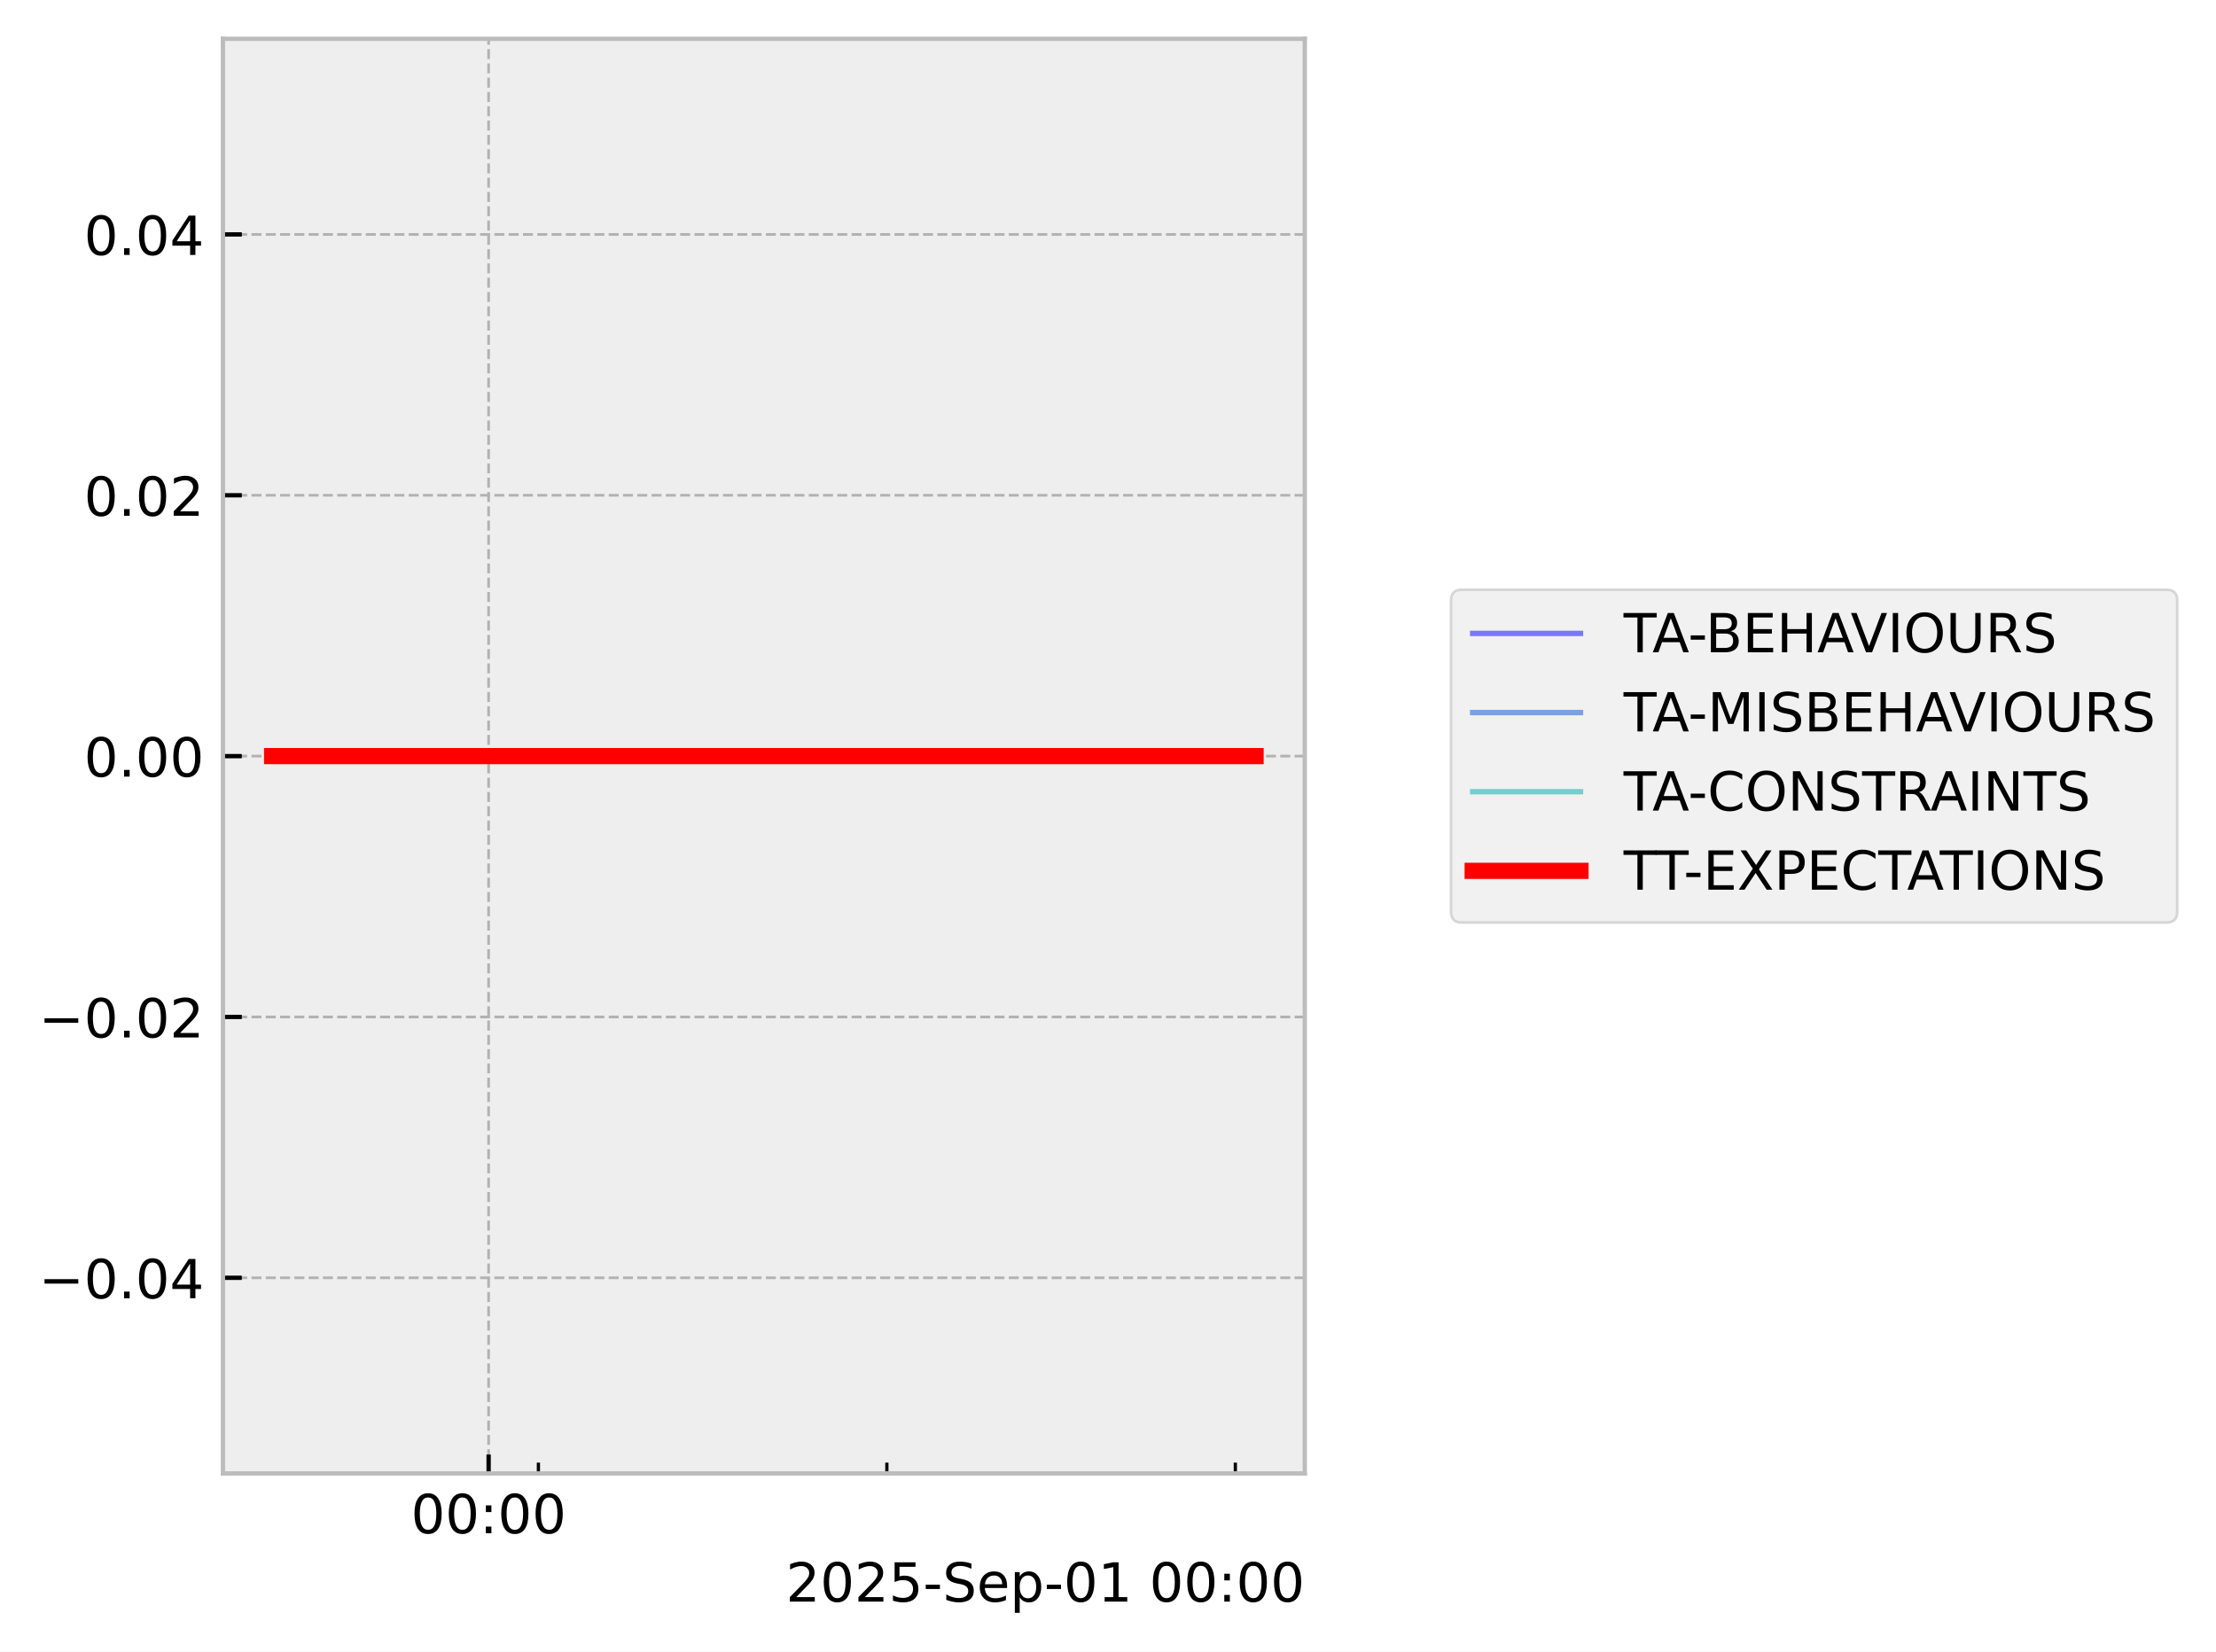
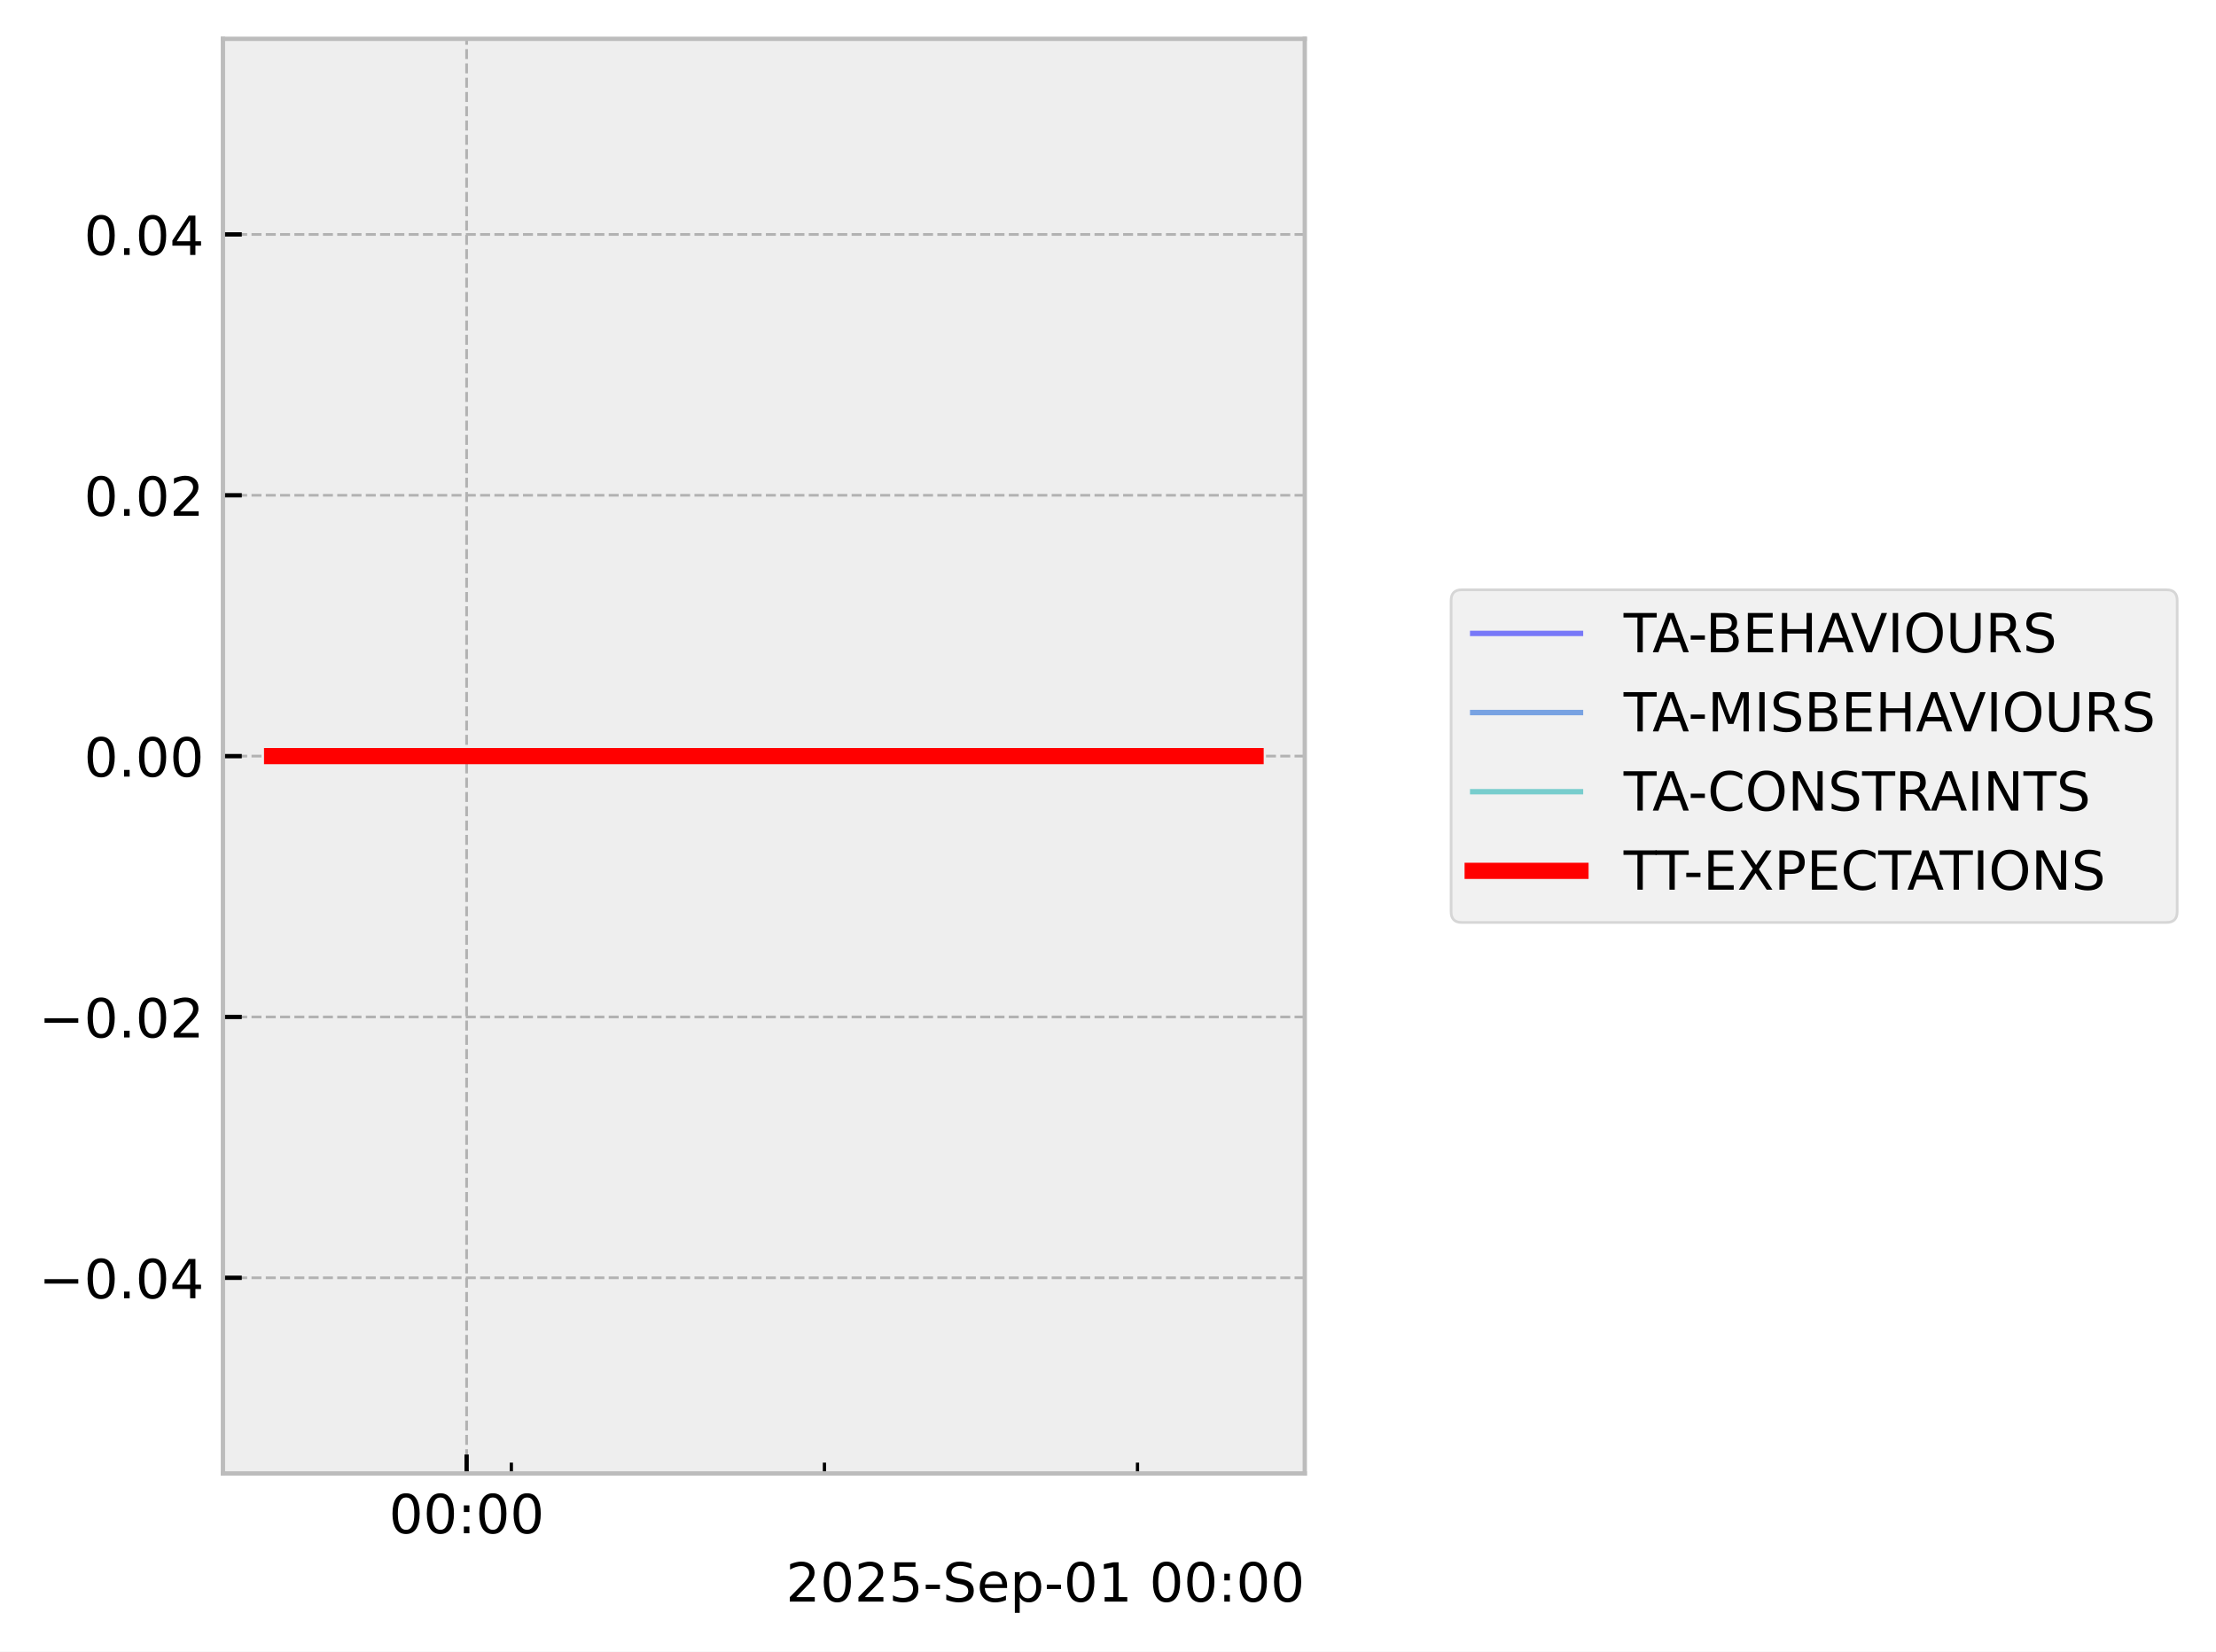
<svg xmlns="http://www.w3.org/2000/svg" xmlns:xlink="http://www.w3.org/1999/xlink" width="410.993pt" height="306.368pt" viewBox="0 0 410.993 306.368" version="1.1">
  <defs>
    <style type="text/css">*{stroke-linejoin: round; stroke-linecap: butt}</style>
  </defs>
  <g id="figure_1">
    <g id="patch_1">
      <path d="M 0 306.368  L 410.993 306.368  L 410.993 0  L 0 0  z " style="fill: #ffffff" />
    </g>
    <g id="axes_1">
      <g id="patch_2">
        <path d="M 41.345 273.312  L 241.991 273.312  L 241.991 7.2  L 41.345 7.2  z " style="fill: #eeeeee" />
      </g>
      <g id="matplotlib.axis_1">
        <g id="xtick_1">
          <g id="line2d_1">
-             <path d="M 90.622 273.312  L 90.622 7.2  " clip-path="url(#pdcab88cd4d)" style="fill: none; stroke-dasharray: 1.85,0.8; stroke-dashoffset: 0; stroke: #b2b2b2; stroke-width: 0.5" />
+             <path d="M 86.544 273.312  L 86.544 7.2  " clip-path="url(#p9bd1812760)" style="fill: none; stroke-dasharray: 1.85,0.8; stroke-dashoffset: 0; stroke: #b2b2b2; stroke-width: 0.5" />
          </g>
          <g id="line2d_2">
            <defs>
-               <path id="m4af309c10b" d="M 0 0  L 0 -3.5  " style="stroke: #000000; stroke-width: 0.8" />
-             </defs>
-             <g>
-               <use xlink:href="#m4af309c10b" x="90.622" y="273.312" style="stroke: #000000; stroke-width: 0.8" />
+               <path id="meddcbfa101" d="M 0 0  L 0 -3.5  " style="stroke: #000000; stroke-width: 0.8" />
+             </defs>
+             <g>
+               <use xlink:href="#meddcbfa101" x="86.544" y="273.312" style="stroke: #000000; stroke-width: 0.8" />
            </g>
          </g>
          <g id="text_1">
-             <g transform="translate(76.21307 284.4104) scale(0.1 -0.1)">
+             <g transform="translate(72.1346 284.4104) scale(0.1 -0.1)">
              <defs>
                <path id="DejaVuSans-30" d="M 2034 4250  Q 1547 4250 1301 3770  Q 1056 3291 1056 2328  Q 1056 1369 1301 889  Q 1547 409 2034 409  Q 2525 409 2770 889  Q 3016 1369 3016 2328  Q 3016 3291 2770 3770  Q 2525 4250 2034 4250  z M 2034 4750  Q 2819 4750 3233 4129  Q 3647 3509 3647 2328  Q 3647 1150 3233 529  Q 2819 -91 2034 -91  Q 1250 -91 836 529  Q 422 1150 422 2328  Q 422 3509 836 4129  Q 1250 4750 2034 4750  z " transform="scale(0.015625)" />
                <path id="DejaVuSans-3a" d="M 750 794  L 1409 794  L 1409 0  L 750 0  L 750 794  z M 750 3309  L 1409 3309  L 1409 2516  L 750 2516  L 750 3309  z " transform="scale(0.015625)" />
              </defs>
              <use xlink:href="#DejaVuSans-30" />
              <use xlink:href="#DejaVuSans-30" transform="translate(63.62305 0)" />
              <use xlink:href="#DejaVuSans-3a" transform="translate(127.2461 0)" />
              <use xlink:href="#DejaVuSans-30" transform="translate(160.9375 0)" />
              <use xlink:href="#DejaVuSans-30" transform="translate(224.5605 0)" />
            </g>
          </g>
        </g>
        <g id="xtick_2">
          <g id="line2d_3">
            <defs>
-               <path id="mccd6851633" d="M 0 0  L 0 -2  " style="stroke: #000000; stroke-width: 0.6" />
-             </defs>
-             <g>
-               <use xlink:href="#mccd6851633" x="99.855" y="273.312" style="stroke: #000000; stroke-width: 0.6" />
+               <path id="m0c062d55fa" d="M 0 0  L 0 -2  " style="stroke: #000000; stroke-width: 0.6" />
+             </defs>
+             <g>
+               <use xlink:href="#m0c062d55fa" x="94.839" y="273.312" style="stroke: #000000; stroke-width: 0.6" />
            </g>
          </g>
        </g>
        <g id="xtick_3">
          <g id="line2d_4">
            <g>
-               <use xlink:href="#mccd6851633" x="164.483" y="273.312" style="stroke: #000000; stroke-width: 0.6" />
+               <use xlink:href="#m0c062d55fa" x="152.903" y="273.312" style="stroke: #000000; stroke-width: 0.6" />
            </g>
          </g>
        </g>
        <g id="xtick_4">
          <g id="line2d_5">
            <g>
-               <use xlink:href="#mccd6851633" x="229.112" y="273.312" style="stroke: #000000; stroke-width: 0.6" />
+               <use xlink:href="#m0c062d55fa" x="210.968" y="273.312" style="stroke: #000000; stroke-width: 0.6" />
            </g>
          </g>
        </g>
        <g id="text_2">
          <g transform="translate(145.7537 297.0886) scale(0.1 -0.1)">
            <defs>
              <path id="DejaVuSans-32" d="M 1228 531  L 3431 531  L 3431 0  L 469 0  L 469 531  Q 828 903 1448 1529  Q 2069 2156 2228 2338  Q 2531 2678 2651 2914  Q 2772 3150 2772 3378  Q 2772 3750 2511 3984  Q 2250 4219 1831 4219  Q 1534 4219 1204 4116  Q 875 4013 500 3803  L 500 4441  Q 881 4594 1212 4672  Q 1544 4750 1819 4750  Q 2544 4750 2975 4387  Q 3406 4025 3406 3419  Q 3406 3131 3298 2873  Q 3191 2616 2906 2266  Q 2828 2175 2409 1742  Q 1991 1309 1228 531  z " transform="scale(0.015625)" />
              <path id="DejaVuSans-35" d="M 691 4666  L 3169 4666  L 3169 4134  L 1269 4134  L 1269 2991  Q 1406 3038 1543 3061  Q 1681 3084 1819 3084  Q 2600 3084 3056 2656  Q 3513 2228 3513 1497  Q 3513 744 3044 326  Q 2575 -91 1722 -91  Q 1428 -91 1123 -41  Q 819 9 494 109  L 494 744  Q 775 591 1075 516  Q 1375 441 1709 441  Q 2250 441 2565 725  Q 2881 1009 2881 1497  Q 2881 1984 2565 2268  Q 2250 2553 1709 2553  Q 1456 2553 1204 2497  Q 953 2441 691 2322  L 691 4666  z " transform="scale(0.015625)" />
              <path id="DejaVuSans-2d" d="M 313 2009  L 1997 2009  L 1997 1497  L 313 1497  L 313 2009  z " transform="scale(0.015625)" />
              <path id="DejaVuSans-53" d="M 3425 4513  L 3425 3897  Q 3066 4069 2747 4153  Q 2428 4238 2131 4238  Q 1616 4238 1336 4038  Q 1056 3838 1056 3469  Q 1056 3159 1242 3001  Q 1428 2844 1947 2747  L 2328 2669  Q 3034 2534 3370 2195  Q 3706 1856 3706 1288  Q 3706 609 3251 259  Q 2797 -91 1919 -91  Q 1588 -91 1214 -16  Q 841 59 441 206  L 441 856  Q 825 641 1194 531  Q 1563 422 1919 422  Q 2459 422 2753 634  Q 3047 847 3047 1241  Q 3047 1584 2836 1778  Q 2625 1972 2144 2069  L 1759 2144  Q 1053 2284 737 2584  Q 422 2884 422 3419  Q 422 4038 858 4394  Q 1294 4750 2059 4750  Q 2388 4750 2728 4690  Q 3069 4631 3425 4513  z " transform="scale(0.015625)" />
              <path id="DejaVuSans-65" d="M 3597 1894  L 3597 1613  L 953 1613  Q 991 1019 1311 708  Q 1631 397 2203 397  Q 2534 397 2845 478  Q 3156 559 3463 722  L 3463 178  Q 3153 47 2828 -22  Q 2503 -91 2169 -91  Q 1331 -91 842 396  Q 353 884 353 1716  Q 353 2575 817 3079  Q 1281 3584 2069 3584  Q 2775 3584 3186 3129  Q 3597 2675 3597 1894  z M 3022 2063  Q 3016 2534 2758 2815  Q 2500 3097 2075 3097  Q 1594 3097 1305 2825  Q 1016 2553 972 2059  L 3022 2063  z " transform="scale(0.015625)" />
              <path id="DejaVuSans-70" d="M 1159 525  L 1159 -1331  L 581 -1331  L 581 3500  L 1159 3500  L 1159 2969  Q 1341 3281 1617 3432  Q 1894 3584 2278 3584  Q 2916 3584 3314 3078  Q 3713 2572 3713 1747  Q 3713 922 3314 415  Q 2916 -91 2278 -91  Q 1894 -91 1617 61  Q 1341 213 1159 525  z M 3116 1747  Q 3116 2381 2855 2742  Q 2594 3103 2138 3103  Q 1681 3103 1420 2742  Q 1159 2381 1159 1747  Q 1159 1113 1420 752  Q 1681 391 2138 391  Q 2594 391 2855 752  Q 3116 1113 3116 1747  z " transform="scale(0.015625)" />
              <path id="DejaVuSans-31" d="M 794 531  L 1825 531  L 1825 4091  L 703 3866  L 703 4441  L 1819 4666  L 2450 4666  L 2450 531  L 3481 531  L 3481 0  L 794 0  L 794 531  z " transform="scale(0.015625)" />
              <path id="DejaVuSans-20" transform="scale(0.015625)" />
            </defs>
            <use xlink:href="#DejaVuSans-32" />
            <use xlink:href="#DejaVuSans-30" transform="translate(63.62305 0)" />
            <use xlink:href="#DejaVuSans-32" transform="translate(127.2461 0)" />
            <use xlink:href="#DejaVuSans-35" transform="translate(190.8691 0)" />
            <use xlink:href="#DejaVuSans-2d" transform="translate(254.4922 0)" />
            <use xlink:href="#DejaVuSans-53" transform="translate(290.5762 0)" />
            <use xlink:href="#DejaVuSans-65" transform="translate(354.0527 0)" />
            <use xlink:href="#DejaVuSans-70" transform="translate(415.5762 0)" />
            <use xlink:href="#DejaVuSans-2d" transform="translate(479.0527 0)" />
            <use xlink:href="#DejaVuSans-30" transform="translate(515.1367 0)" />
            <use xlink:href="#DejaVuSans-31" transform="translate(578.7598 0)" />
            <use xlink:href="#DejaVuSans-20" transform="translate(642.3828 0)" />
            <use xlink:href="#DejaVuSans-30" transform="translate(674.1699 0)" />
            <use xlink:href="#DejaVuSans-30" transform="translate(737.793 0)" />
            <use xlink:href="#DejaVuSans-3a" transform="translate(801.416 0)" />
            <use xlink:href="#DejaVuSans-30" transform="translate(835.1074 0)" />
            <use xlink:href="#DejaVuSans-30" transform="translate(898.7305 0)" />
          </g>
        </g>
      </g>
      <g id="matplotlib.axis_2">
        <g id="ytick_1">
          <g id="line2d_6">
-             <path d="M 41.345 237.024  L 241.991 237.024  " clip-path="url(#pdcab88cd4d)" style="fill: none; stroke-dasharray: 1.85,0.8; stroke-dashoffset: 0; stroke: #b2b2b2; stroke-width: 0.5" />
+             <path d="M 41.345 237.024  L 241.991 237.024  " clip-path="url(#p9bd1812760)" style="fill: none; stroke-dasharray: 1.85,0.8; stroke-dashoffset: 0; stroke: #b2b2b2; stroke-width: 0.5" />
          </g>
          <g id="line2d_7">
            <defs>
-               <path id="me73b3e6b76" d="M 0 0  L 3.5 0  " style="stroke: #000000; stroke-width: 0.8" />
-             </defs>
-             <g>
-               <use xlink:href="#me73b3e6b76" x="41.345" y="237.024" style="stroke: #000000; stroke-width: 0.8" />
+               <path id="m4156a71b92" d="M 0 0  L 3.5 0  " style="stroke: #000000; stroke-width: 0.8" />
+             </defs>
+             <g>
+               <use xlink:href="#m4156a71b92" x="41.345" y="237.024" style="stroke: #000000; stroke-width: 0.8" />
            </g>
          </g>
          <g id="text_3">
            <g transform="translate(7.2 240.8232) scale(0.1 -0.1)">
              <defs>
                <path id="DejaVuSans-2212" d="M 678 2272  L 4684 2272  L 4684 1741  L 678 1741  L 678 2272  z " transform="scale(0.015625)" />
                <path id="DejaVuSans-2e" d="M 684 794  L 1344 794  L 1344 0  L 684 0  L 684 794  z " transform="scale(0.015625)" />
                <path id="DejaVuSans-34" d="M 2419 4116  L 825 1625  L 2419 1625  L 2419 4116  z M 2253 4666  L 3047 4666  L 3047 1625  L 3713 1625  L 3713 1100  L 3047 1100  L 3047 0  L 2419 0  L 2419 1100  L 313 1100  L 313 1709  L 2253 4666  z " transform="scale(0.015625)" />
              </defs>
              <use xlink:href="#DejaVuSans-2212" />
              <use xlink:href="#DejaVuSans-30" transform="translate(83.78906 0)" />
              <use xlink:href="#DejaVuSans-2e" transform="translate(147.4121 0)" />
              <use xlink:href="#DejaVuSans-30" transform="translate(179.1992 0)" />
              <use xlink:href="#DejaVuSans-34" transform="translate(242.8223 0)" />
            </g>
          </g>
        </g>
        <g id="ytick_2">
          <g id="line2d_8">
-             <path d="M 41.345 188.64  L 241.991 188.64  " clip-path="url(#pdcab88cd4d)" style="fill: none; stroke-dasharray: 1.85,0.8; stroke-dashoffset: 0; stroke: #b2b2b2; stroke-width: 0.5" />
+             <path d="M 41.345 188.64  L 241.991 188.64  " clip-path="url(#p9bd1812760)" style="fill: none; stroke-dasharray: 1.85,0.8; stroke-dashoffset: 0; stroke: #b2b2b2; stroke-width: 0.5" />
          </g>
          <g id="line2d_9">
            <g>
-               <use xlink:href="#me73b3e6b76" x="41.345" y="188.64" style="stroke: #000000; stroke-width: 0.8" />
+               <use xlink:href="#m4156a71b92" x="41.345" y="188.64" style="stroke: #000000; stroke-width: 0.8" />
            </g>
          </g>
          <g id="text_4">
            <g transform="translate(7.2 192.4392) scale(0.1 -0.1)">
              <use xlink:href="#DejaVuSans-2212" />
              <use xlink:href="#DejaVuSans-30" transform="translate(83.78906 0)" />
              <use xlink:href="#DejaVuSans-2e" transform="translate(147.4121 0)" />
              <use xlink:href="#DejaVuSans-30" transform="translate(179.1992 0)" />
              <use xlink:href="#DejaVuSans-32" transform="translate(242.8223 0)" />
            </g>
          </g>
        </g>
        <g id="ytick_3">
          <g id="line2d_10">
-             <path d="M 41.345 140.256  L 241.991 140.256  " clip-path="url(#pdcab88cd4d)" style="fill: none; stroke-dasharray: 1.85,0.8; stroke-dashoffset: 0; stroke: #b2b2b2; stroke-width: 0.5" />
+             <path d="M 41.345 140.256  L 241.991 140.256  " clip-path="url(#p9bd1812760)" style="fill: none; stroke-dasharray: 1.85,0.8; stroke-dashoffset: 0; stroke: #b2b2b2; stroke-width: 0.5" />
          </g>
          <g id="line2d_11">
            <g>
-               <use xlink:href="#me73b3e6b76" x="41.345" y="140.256" style="stroke: #000000; stroke-width: 0.8" />
+               <use xlink:href="#m4156a71b92" x="41.345" y="140.256" style="stroke: #000000; stroke-width: 0.8" />
            </g>
          </g>
          <g id="text_5">
            <g transform="translate(15.57969 144.0552) scale(0.1 -0.1)">
              <use xlink:href="#DejaVuSans-30" />
              <use xlink:href="#DejaVuSans-2e" transform="translate(63.62305 0)" />
              <use xlink:href="#DejaVuSans-30" transform="translate(95.41016 0)" />
              <use xlink:href="#DejaVuSans-30" transform="translate(159.0332 0)" />
            </g>
          </g>
        </g>
        <g id="ytick_4">
          <g id="line2d_12">
-             <path d="M 41.345 91.872  L 241.991 91.872  " clip-path="url(#pdcab88cd4d)" style="fill: none; stroke-dasharray: 1.85,0.8; stroke-dashoffset: 0; stroke: #b2b2b2; stroke-width: 0.5" />
+             <path d="M 41.345 91.872  L 241.991 91.872  " clip-path="url(#p9bd1812760)" style="fill: none; stroke-dasharray: 1.85,0.8; stroke-dashoffset: 0; stroke: #b2b2b2; stroke-width: 0.5" />
          </g>
          <g id="line2d_13">
            <g>
-               <use xlink:href="#me73b3e6b76" x="41.345" y="91.872" style="stroke: #000000; stroke-width: 0.8" />
+               <use xlink:href="#m4156a71b92" x="41.345" y="91.872" style="stroke: #000000; stroke-width: 0.8" />
            </g>
          </g>
          <g id="text_6">
            <g transform="translate(15.57969 95.67122) scale(0.1 -0.1)">
              <use xlink:href="#DejaVuSans-30" />
              <use xlink:href="#DejaVuSans-2e" transform="translate(63.62305 0)" />
              <use xlink:href="#DejaVuSans-30" transform="translate(95.41016 0)" />
              <use xlink:href="#DejaVuSans-32" transform="translate(159.0332 0)" />
            </g>
          </g>
        </g>
        <g id="ytick_5">
          <g id="line2d_14">
-             <path d="M 41.345 43.488  L 241.991 43.488  " clip-path="url(#pdcab88cd4d)" style="fill: none; stroke-dasharray: 1.85,0.8; stroke-dashoffset: 0; stroke: #b2b2b2; stroke-width: 0.5" />
+             <path d="M 41.345 43.488  L 241.991 43.488  " clip-path="url(#p9bd1812760)" style="fill: none; stroke-dasharray: 1.85,0.8; stroke-dashoffset: 0; stroke: #b2b2b2; stroke-width: 0.5" />
          </g>
          <g id="line2d_15">
            <g>
-               <use xlink:href="#me73b3e6b76" x="41.345" y="43.488" style="stroke: #000000; stroke-width: 0.8" />
+               <use xlink:href="#m4156a71b92" x="41.345" y="43.488" style="stroke: #000000; stroke-width: 0.8" />
            </g>
          </g>
          <g id="text_7">
            <g transform="translate(15.57969 47.28722) scale(0.1 -0.1)">
              <use xlink:href="#DejaVuSans-30" />
              <use xlink:href="#DejaVuSans-2e" transform="translate(63.62305 0)" />
              <use xlink:href="#DejaVuSans-30" transform="translate(95.41016 0)" />
              <use xlink:href="#DejaVuSans-34" transform="translate(159.0332 0)" />
            </g>
          </g>
        </g>
      </g>
      <g id="line2d_16">
-         <path d="M 50.466 140.256  L 57.578 140.256  L 58.491 140.256  L 58.707 140.256  L 58.901 140.256  L 66.127 140.256  L 67.464 140.256  L 232.871 140.256  " clip-path="url(#pdcab88cd4d)" style="fill: none; stroke: #0000ff; stroke-opacity: 0.5; stroke-linecap: square" />
+         <path d="M 50.466 140.256  L 56.855 140.256  L 57.676 140.256  L 57.87 140.256  L 58.044 140.256  L 64.536 140.256  L 65.738 140.256  L 232.871 140.256  " clip-path="url(#p9bd1812760)" style="fill: none; stroke: #0000ff; stroke-opacity: 0.5; stroke-linecap: square" />
      </g>
      <g id="line2d_17">
-         <path d="M 50.466 140.256  L 57.578 140.256  L 58.491 140.256  L 58.707 140.256  L 58.901 140.256  L 66.127 140.256  L 67.464 140.256  L 232.871 140.256  " clip-path="url(#pdcab88cd4d)" style="fill: none; stroke: #0055d4; stroke-opacity: 0.5; stroke-linecap: square" />
+         <path d="M 50.466 140.256  L 56.855 140.256  L 57.676 140.256  L 57.87 140.256  L 58.044 140.256  L 64.536 140.256  L 65.738 140.256  L 232.871 140.256  " clip-path="url(#p9bd1812760)" style="fill: none; stroke: #0055d4; stroke-opacity: 0.5; stroke-linecap: square" />
      </g>
      <g id="line2d_18">
-         <path d="M 50.466 140.256  L 57.578 140.256  L 58.491 140.256  L 58.707 140.256  L 58.901 140.256  L 66.127 140.256  L 67.464 140.256  L 232.871 140.256  " clip-path="url(#pdcab88cd4d)" style="fill: none; stroke: #00aaaa; stroke-opacity: 0.5; stroke-linecap: square" />
+         <path d="M 50.466 140.256  L 56.855 140.256  L 57.676 140.256  L 57.87 140.256  L 58.044 140.256  L 64.536 140.256  L 65.738 140.256  L 232.871 140.256  " clip-path="url(#p9bd1812760)" style="fill: none; stroke: #00aaaa; stroke-opacity: 0.5; stroke-linecap: square" />
      </g>
      <g id="line2d_19">
-         <path d="M 50.466 140.256  L 57.578 140.256  L 58.491 140.256  L 58.707 140.256  L 58.901 140.256  L 66.127 140.256  L 67.464 140.256  L 232.871 140.256  " clip-path="url(#pdcab88cd4d)" style="fill: none; stroke: #ff0000; stroke-width: 3; stroke-linecap: square" />
+         <path d="M 50.466 140.256  L 56.855 140.256  L 57.676 140.256  L 57.87 140.256  L 58.044 140.256  L 64.536 140.256  L 65.738 140.256  L 232.871 140.256  " clip-path="url(#p9bd1812760)" style="fill: none; stroke: #ff0000; stroke-width: 3; stroke-linecap: square" />
      </g>
      <g id="patch_3">
        <path d="M 41.345 273.312  L 41.345 7.2  " style="fill: none; stroke: #bcbcbc; stroke-width: 0.8; stroke-linejoin: miter; stroke-linecap: square" />
      </g>
      <g id="patch_4">
        <path d="M 241.991 273.312  L 241.991 7.2  " style="fill: none; stroke: #bcbcbc; stroke-width: 0.8; stroke-linejoin: miter; stroke-linecap: square" />
      </g>
      <g id="patch_5">
        <path d="M 41.345 273.312  L 241.991 273.312  " style="fill: none; stroke: #bcbcbc; stroke-width: 0.8; stroke-linejoin: miter; stroke-linecap: square" />
      </g>
      <g id="patch_6">
        <path d="M 41.345 7.2  L 241.991 7.2  " style="fill: none; stroke: #bcbcbc; stroke-width: 0.8; stroke-linejoin: miter; stroke-linecap: square" />
      </g>
    </g>
    <g id="axes_2">
      <g id="legend_1">
        <g id="patch_7">
          <path d="M 271.129 171.112  L 401.793 171.112  Q 403.793 171.112 403.793 169.112  L 403.793 111.4  Q 403.793 109.4 401.793 109.4  L 271.129 109.4  Q 269.129 109.4 269.129 111.4  L 269.129 169.112  Q 269.129 171.112 271.129 171.112  z " style="fill: #eeeeee; opacity: 0.8; stroke: #cccccc; stroke-width: 0.5; stroke-linejoin: miter" />
        </g>
        <g id="line2d_20">
          <path d="M 273.129 117.498  L 283.129 117.498  L 293.129 117.498  " style="fill: none; stroke: #0000ff; stroke-opacity: 0.5; stroke-linecap: square" />
        </g>
        <g id="text_8">
          <g transform="translate(301.129 120.9982) scale(0.1 -0.1)">
            <defs>
              <path id="DejaVuSans-54" d="M -19 4666  L 3928 4666  L 3928 4134  L 2272 4134  L 2272 0  L 1638 0  L 1638 4134  L -19 4134  L -19 4666  z " transform="scale(0.015625)" />
              <path id="DejaVuSans-41" d="M 2188 4044  L 1331 1722  L 3047 1722  L 2188 4044  z M 1831 4666  L 2547 4666  L 4325 0  L 3669 0  L 3244 1197  L 1141 1197  L 716 0  L 50 0  L 1831 4666  z " transform="scale(0.015625)" />
              <path id="DejaVuSans-42" d="M 1259 2228  L 1259 519  L 2272 519  Q 2781 519 3026 730  Q 3272 941 3272 1375  Q 3272 1813 3026 2020  Q 2781 2228 2272 2228  L 1259 2228  z M 1259 4147  L 1259 2741  L 2194 2741  Q 2656 2741 2882 2914  Q 3109 3088 3109 3444  Q 3109 3797 2882 3972  Q 2656 4147 2194 4147  L 1259 4147  z M 628 4666  L 2241 4666  Q 2963 4666 3353 4366  Q 3744 4066 3744 3513  Q 3744 3084 3544 2831  Q 3344 2578 2956 2516  Q 3422 2416 3680 2098  Q 3938 1781 3938 1306  Q 3938 681 3513 340  Q 3088 0 2303 0  L 628 0  L 628 4666  z " transform="scale(0.015625)" />
              <path id="DejaVuSans-45" d="M 628 4666  L 3578 4666  L 3578 4134  L 1259 4134  L 1259 2753  L 3481 2753  L 3481 2222  L 1259 2222  L 1259 531  L 3634 531  L 3634 0  L 628 0  L 628 4666  z " transform="scale(0.015625)" />
              <path id="DejaVuSans-48" d="M 628 4666  L 1259 4666  L 1259 2753  L 3553 2753  L 3553 4666  L 4184 4666  L 4184 0  L 3553 0  L 3553 2222  L 1259 2222  L 1259 0  L 628 0  L 628 4666  z " transform="scale(0.015625)" />
              <path id="DejaVuSans-56" d="M 1831 0  L 50 4666  L 709 4666  L 2188 738  L 3669 4666  L 4325 4666  L 2547 0  L 1831 0  z " transform="scale(0.015625)" />
              <path id="DejaVuSans-49" d="M 628 4666  L 1259 4666  L 1259 0  L 628 0  L 628 4666  z " transform="scale(0.015625)" />
              <path id="DejaVuSans-4f" d="M 2522 4238  Q 1834 4238 1429 3725  Q 1025 3213 1025 2328  Q 1025 1447 1429 934  Q 1834 422 2522 422  Q 3209 422 3611 934  Q 4013 1447 4013 2328  Q 4013 3213 3611 3725  Q 3209 4238 2522 4238  z M 2522 4750  Q 3503 4750 4090 4092  Q 4678 3434 4678 2328  Q 4678 1225 4090 567  Q 3503 -91 2522 -91  Q 1538 -91 948 565  Q 359 1222 359 2328  Q 359 3434 948 4092  Q 1538 4750 2522 4750  z " transform="scale(0.015625)" />
              <path id="DejaVuSans-55" d="M 556 4666  L 1191 4666  L 1191 1831  Q 1191 1081 1462 751  Q 1734 422 2344 422  Q 2950 422 3222 751  Q 3494 1081 3494 1831  L 3494 4666  L 4128 4666  L 4128 1753  Q 4128 841 3676 375  Q 3225 -91 2344 -91  Q 1459 -91 1007 375  Q 556 841 556 1753  L 556 4666  z " transform="scale(0.015625)" />
              <path id="DejaVuSans-52" d="M 2841 2188  Q 3044 2119 3236 1894  Q 3428 1669 3622 1275  L 4263 0  L 3584 0  L 2988 1197  Q 2756 1666 2539 1819  Q 2322 1972 1947 1972  L 1259 1972  L 1259 0  L 628 0  L 628 4666  L 2053 4666  Q 2853 4666 3247 4331  Q 3641 3997 3641 3322  Q 3641 2881 3436 2590  Q 3231 2300 2841 2188  z M 1259 4147  L 1259 2491  L 2053 2491  Q 2509 2491 2742 2702  Q 2975 2913 2975 3322  Q 2975 3731 2742 3939  Q 2509 4147 2053 4147  L 1259 4147  z " transform="scale(0.015625)" />
            </defs>
            <use xlink:href="#DejaVuSans-54" />
            <use xlink:href="#DejaVuSans-41" transform="translate(53.33398 0)" />
            <use xlink:href="#DejaVuSans-2d" transform="translate(119.4922 0)" />
            <use xlink:href="#DejaVuSans-42" transform="translate(151.9512 0)" />
            <use xlink:href="#DejaVuSans-45" transform="translate(220.5547 0)" />
            <use xlink:href="#DejaVuSans-48" transform="translate(283.7383 0)" />
            <use xlink:href="#DejaVuSans-41" transform="translate(358.9336 0)" />
            <use xlink:href="#DejaVuSans-56" transform="translate(420.9668 0)" />
            <use xlink:href="#DejaVuSans-49" transform="translate(489.375 0)" />
            <use xlink:href="#DejaVuSans-4f" transform="translate(518.8672 0)" />
            <use xlink:href="#DejaVuSans-55" transform="translate(597.5781 0)" />
            <use xlink:href="#DejaVuSans-52" transform="translate(670.7715 0)" />
            <use xlink:href="#DejaVuSans-53" transform="translate(740.2539 0)" />
          </g>
        </g>
        <g id="line2d_21">
          <path d="M 273.129 132.176  L 283.129 132.176  L 293.129 132.176  " style="fill: none; stroke: #0055d4; stroke-opacity: 0.5; stroke-linecap: square" />
        </g>
        <g id="text_9">
          <g transform="translate(301.129 135.6763) scale(0.1 -0.1)">
            <defs>
              <path id="DejaVuSans-4d" d="M 628 4666  L 1569 4666  L 2759 1491  L 3956 4666  L 4897 4666  L 4897 0  L 4281 0  L 4281 4097  L 3078 897  L 2444 897  L 1241 4097  L 1241 0  L 628 0  L 628 4666  z " transform="scale(0.015625)" />
            </defs>
            <use xlink:href="#DejaVuSans-54" />
            <use xlink:href="#DejaVuSans-41" transform="translate(53.33398 0)" />
            <use xlink:href="#DejaVuSans-2d" transform="translate(119.4922 0)" />
            <use xlink:href="#DejaVuSans-4d" transform="translate(155.5762 0)" />
            <use xlink:href="#DejaVuSans-49" transform="translate(241.8555 0)" />
            <use xlink:href="#DejaVuSans-53" transform="translate(271.3477 0)" />
            <use xlink:href="#DejaVuSans-42" transform="translate(334.8242 0)" />
            <use xlink:href="#DejaVuSans-45" transform="translate(403.4277 0)" />
            <use xlink:href="#DejaVuSans-48" transform="translate(466.6113 0)" />
            <use xlink:href="#DejaVuSans-41" transform="translate(541.8066 0)" />
            <use xlink:href="#DejaVuSans-56" transform="translate(603.8398 0)" />
            <use xlink:href="#DejaVuSans-49" transform="translate(672.248 0)" />
            <use xlink:href="#DejaVuSans-4f" transform="translate(701.7402 0)" />
            <use xlink:href="#DejaVuSans-55" transform="translate(780.4512 0)" />
            <use xlink:href="#DejaVuSans-52" transform="translate(853.6445 0)" />
            <use xlink:href="#DejaVuSans-53" transform="translate(923.127 0)" />
          </g>
        </g>
        <g id="line2d_22">
          <path d="M 273.129 146.854  L 283.129 146.854  L 293.129 146.854  " style="fill: none; stroke: #00aaaa; stroke-opacity: 0.5; stroke-linecap: square" />
        </g>
        <g id="text_10">
          <g transform="translate(301.129 150.3544) scale(0.1 -0.1)">
            <defs>
              <path id="DejaVuSans-43" d="M 4122 4306  L 4122 3641  Q 3803 3938 3442 4084  Q 3081 4231 2675 4231  Q 1875 4231 1450 3742  Q 1025 3253 1025 2328  Q 1025 1406 1450 917  Q 1875 428 2675 428  Q 3081 428 3442 575  Q 3803 722 4122 1019  L 4122 359  Q 3791 134 3420 21  Q 3050 -91 2638 -91  Q 1578 -91 968 557  Q 359 1206 359 2328  Q 359 3453 968 4101  Q 1578 4750 2638 4750  Q 3056 4750 3426 4639  Q 3797 4528 4122 4306  z " transform="scale(0.015625)" />
              <path id="DejaVuSans-4e" d="M 628 4666  L 1478 4666  L 3547 763  L 3547 4666  L 4159 4666  L 4159 0  L 3309 0  L 1241 3903  L 1241 0  L 628 0  L 628 4666  z " transform="scale(0.015625)" />
            </defs>
            <use xlink:href="#DejaVuSans-54" />
            <use xlink:href="#DejaVuSans-41" transform="translate(53.33398 0)" />
            <use xlink:href="#DejaVuSans-2d" transform="translate(119.4922 0)" />
            <use xlink:href="#DejaVuSans-43" transform="translate(155.5762 0)" />
            <use xlink:href="#DejaVuSans-4f" transform="translate(225.4004 0)" />
            <use xlink:href="#DejaVuSans-4e" transform="translate(304.1113 0)" />
            <use xlink:href="#DejaVuSans-53" transform="translate(378.916 0)" />
            <use xlink:href="#DejaVuSans-54" transform="translate(442.3926 0)" />
            <use xlink:href="#DejaVuSans-52" transform="translate(503.4766 0)" />
            <use xlink:href="#DejaVuSans-41" transform="translate(568.959 0)" />
            <use xlink:href="#DejaVuSans-49" transform="translate(637.3672 0)" />
            <use xlink:href="#DejaVuSans-4e" transform="translate(666.8594 0)" />
            <use xlink:href="#DejaVuSans-54" transform="translate(741.6641 0)" />
            <use xlink:href="#DejaVuSans-53" transform="translate(802.748 0)" />
          </g>
        </g>
        <g id="line2d_23">
          <path d="M 273.129 161.533  L 283.129 161.533  L 293.129 161.533  " style="fill: none; stroke: #ff0000; stroke-width: 3; stroke-linecap: square" />
        </g>
        <g id="text_11">
          <g transform="translate(301.129 165.0326) scale(0.1 -0.1)">
            <defs>
              <path id="DejaVuSans-58" d="M 403 4666  L 1081 4666  L 2241 2931  L 3406 4666  L 4084 4666  L 2584 2425  L 4184 0  L 3506 0  L 2194 1984  L 872 0  L 191 0  L 1856 2491  L 403 4666  z " transform="scale(0.015625)" />
              <path id="DejaVuSans-50" d="M 1259 4147  L 1259 2394  L 2053 2394  Q 2494 2394 2734 2622  Q 2975 2850 2975 3272  Q 2975 3691 2734 3919  Q 2494 4147 2053 4147  L 1259 4147  z M 628 4666  L 2053 4666  Q 2838 4666 3239 4311  Q 3641 3956 3641 3272  Q 3641 2581 3239 2228  Q 2838 1875 2053 1875  L 1259 1875  L 1259 0  L 628 0  L 628 4666  z " transform="scale(0.015625)" />
            </defs>
            <use xlink:href="#DejaVuSans-54" />
            <use xlink:href="#DejaVuSans-54" transform="translate(59.33398 0)" />
            <use xlink:href="#DejaVuSans-2d" transform="translate(111.293 0)" />
            <use xlink:href="#DejaVuSans-45" transform="translate(147.377 0)" />
            <use xlink:href="#DejaVuSans-58" transform="translate(210.5605 0)" />
            <use xlink:href="#DejaVuSans-50" transform="translate(279.0664 0)" />
            <use xlink:href="#DejaVuSans-45" transform="translate(339.3691 0)" />
            <use xlink:href="#DejaVuSans-43" transform="translate(402.5527 0)" />
            <use xlink:href="#DejaVuSans-54" transform="translate(472.377 0)" />
            <use xlink:href="#DejaVuSans-41" transform="translate(525.7109 0)" />
            <use xlink:href="#DejaVuSans-54" transform="translate(586.3691 0)" />
            <use xlink:href="#DejaVuSans-49" transform="translate(647.4531 0)" />
            <use xlink:href="#DejaVuSans-4f" transform="translate(676.9453 0)" />
            <use xlink:href="#DejaVuSans-4e" transform="translate(755.6562 0)" />
            <use xlink:href="#DejaVuSans-53" transform="translate(830.4609 0)" />
          </g>
        </g>
      </g>
    </g>
  </g>
  <defs>
-     <clipPath id="pdcab88cd4d">
+     <clipPath id="p9bd1812760">
      <rect x="41.345" y="7.2" width="200.646" height="266.112" />
    </clipPath>
  </defs>
</svg>
